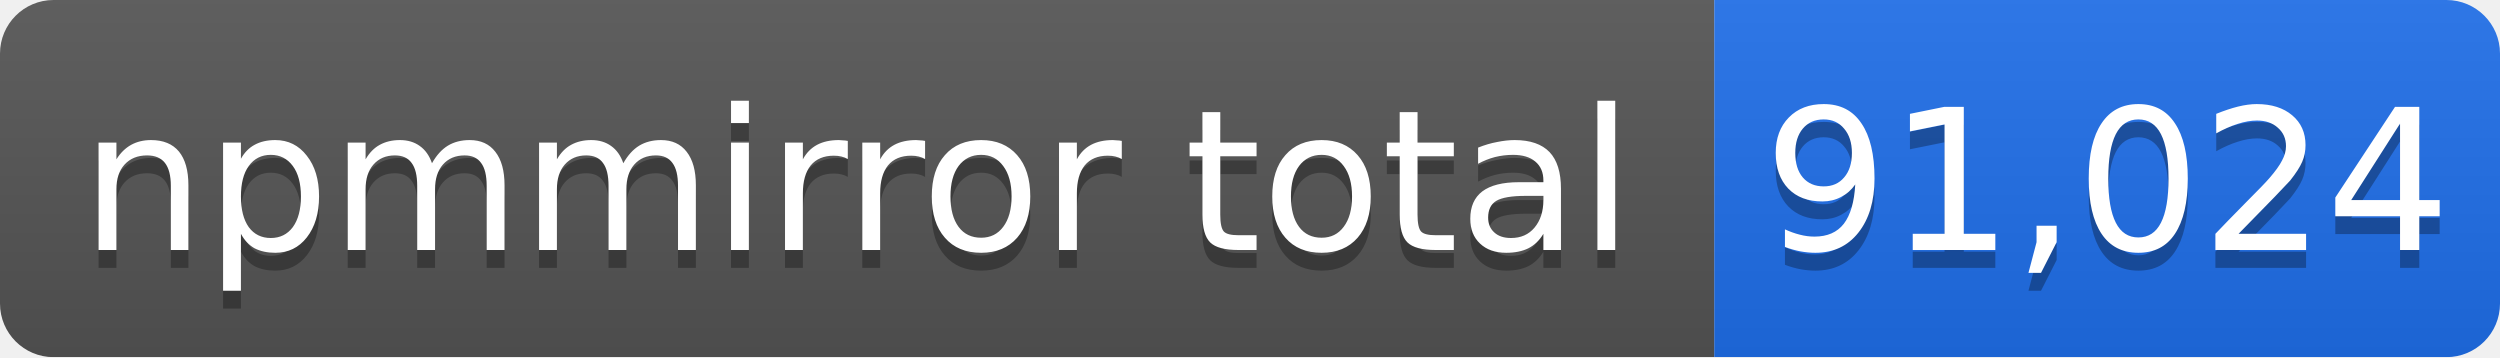
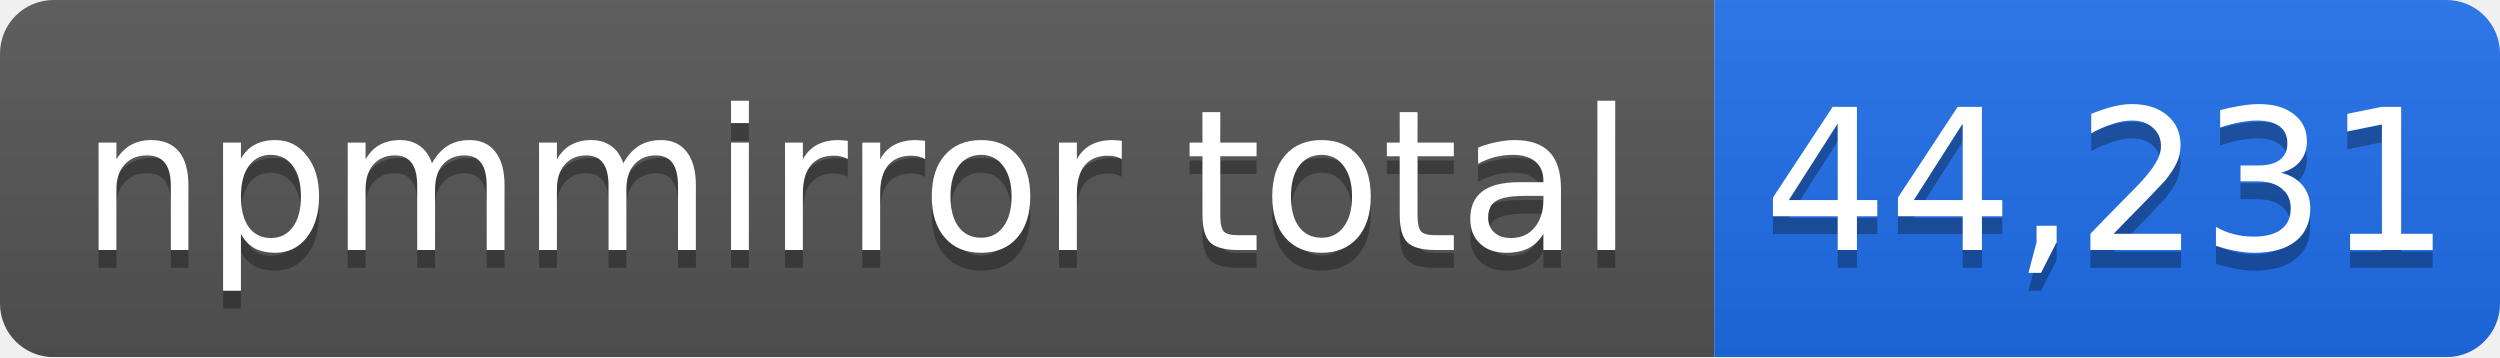
- <svg xmlns="http://www.w3.org/2000/svg" width="140" height="20" role="img" aria-label="npmmirror total: 91,024">
+ <svg xmlns="http://www.w3.org/2000/svg" width="140" height="20" role="img" aria-label="npmmirror total: 44,231">
  <linearGradient id="s" x2="0" y2="100%">
    <stop offset="0" stop-color="#bbb" stop-opacity=".1" />
    <stop offset="1" stop-opacity=".1" />
  </linearGradient>
  <mask id="m">
    <rect width="140" height="20" rx="3" fill="#fff" />
  </mask>
  <g mask="url(#m)">
    <rect width="96" height="20" fill="#555" />
    <rect x="96" width="44" height="20" fill="#1f6feb" />
    <rect width="140" height="20" fill="url(#s)" />
  </g>
  <g fill="#fff" text-anchor="middle" font-family="Verdana,Geneva,DejaVu Sans,sans-serif" font-size="11">
    <text x="48" y="15" fill="#010101" fill-opacity=".3">npmmirror total</text>
    <text x="48" y="14">npmmirror total</text>
-     <text x="118" y="15" fill="#010101" fill-opacity=".3">91,024</text>
-     <text x="118" y="14">91,024</text>
+     <text x="118" y="15" fill="#010101" fill-opacity=".3">44,231</text>
+     <text x="118" y="14">44,231</text>
  </g>
</svg>
